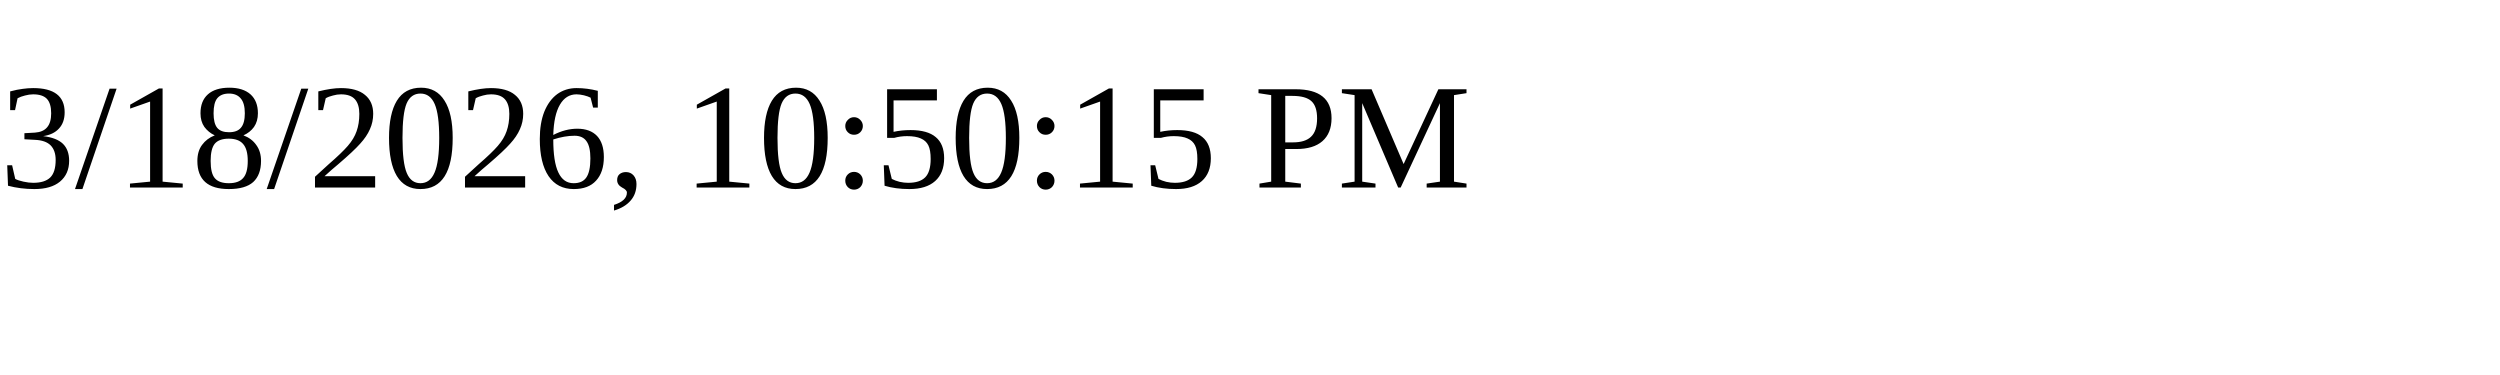
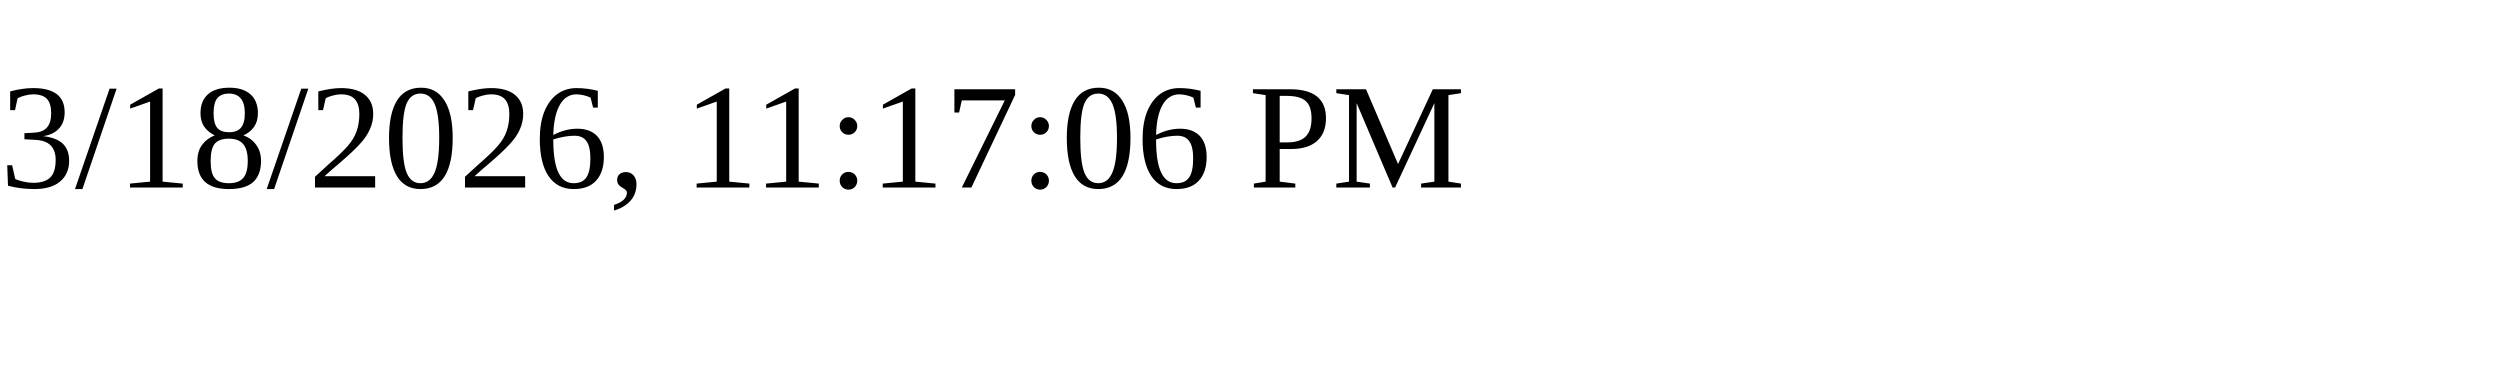
<svg xmlns="http://www.w3.org/2000/svg" height="30" width="200">
-   <text x="0" y="15">3/18/2026, 10:50:15 PM</text>
+   <text x="0" y="15">3/18/2026, 11:17:06 PM</text>
</svg>
